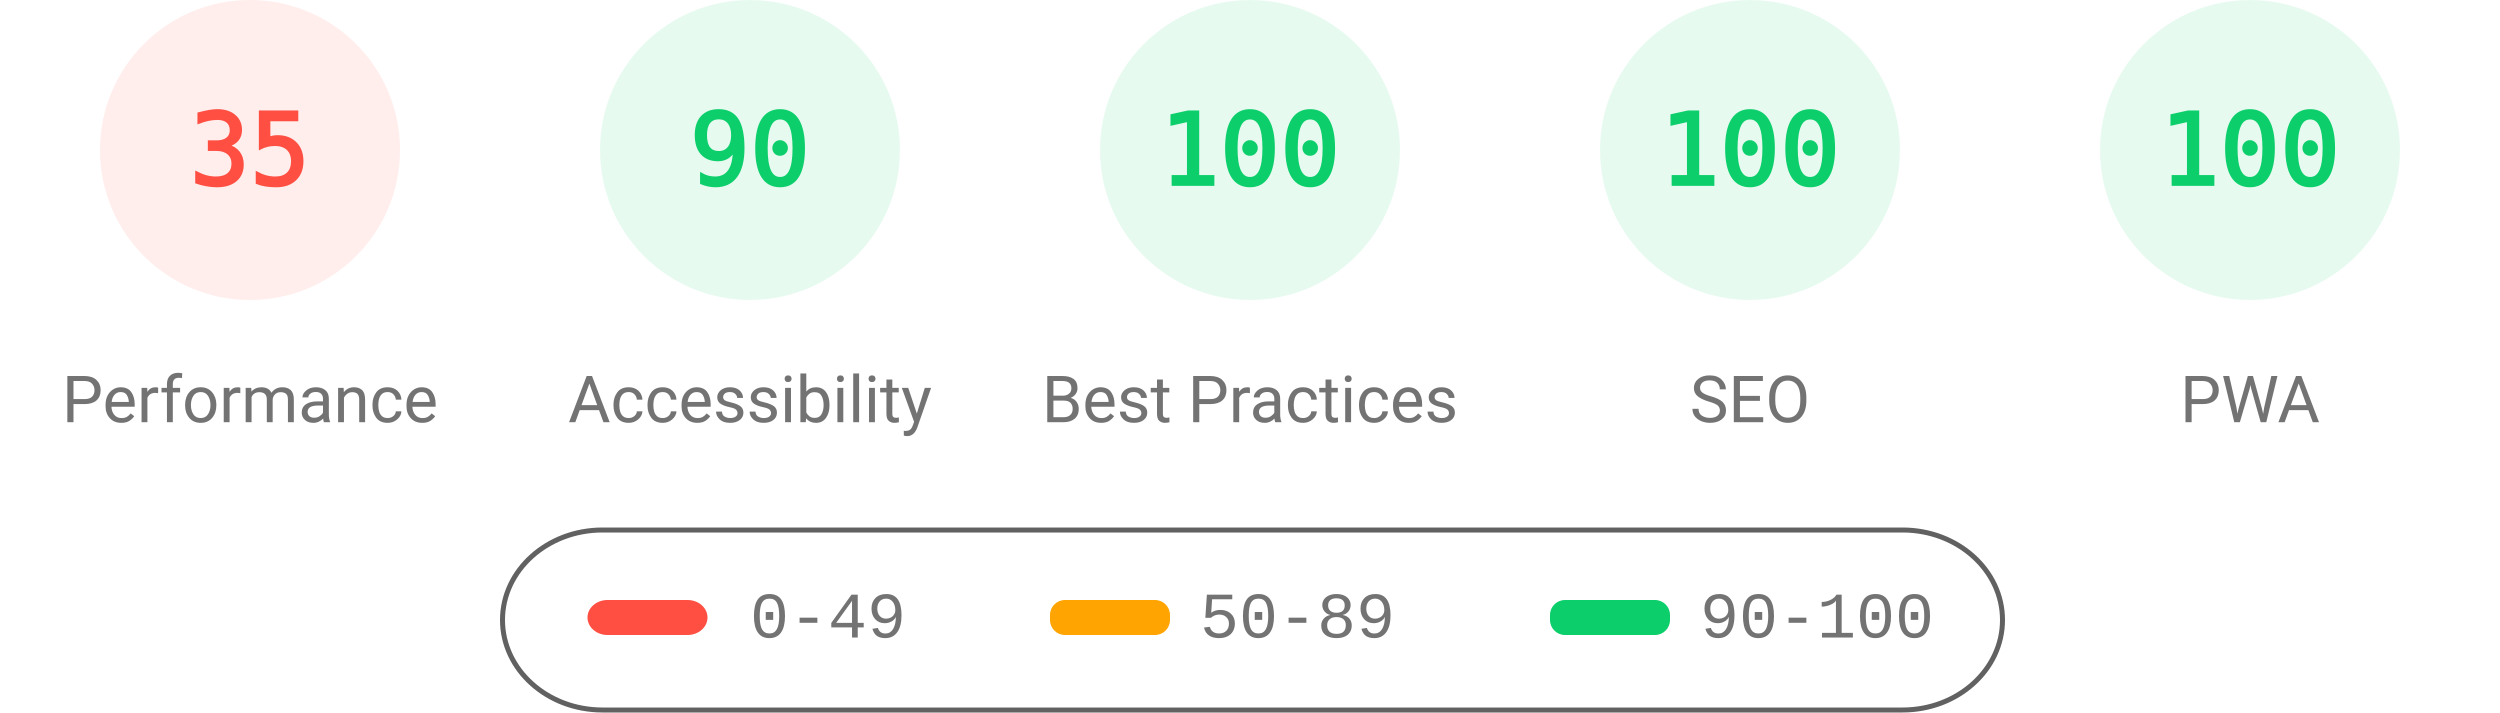
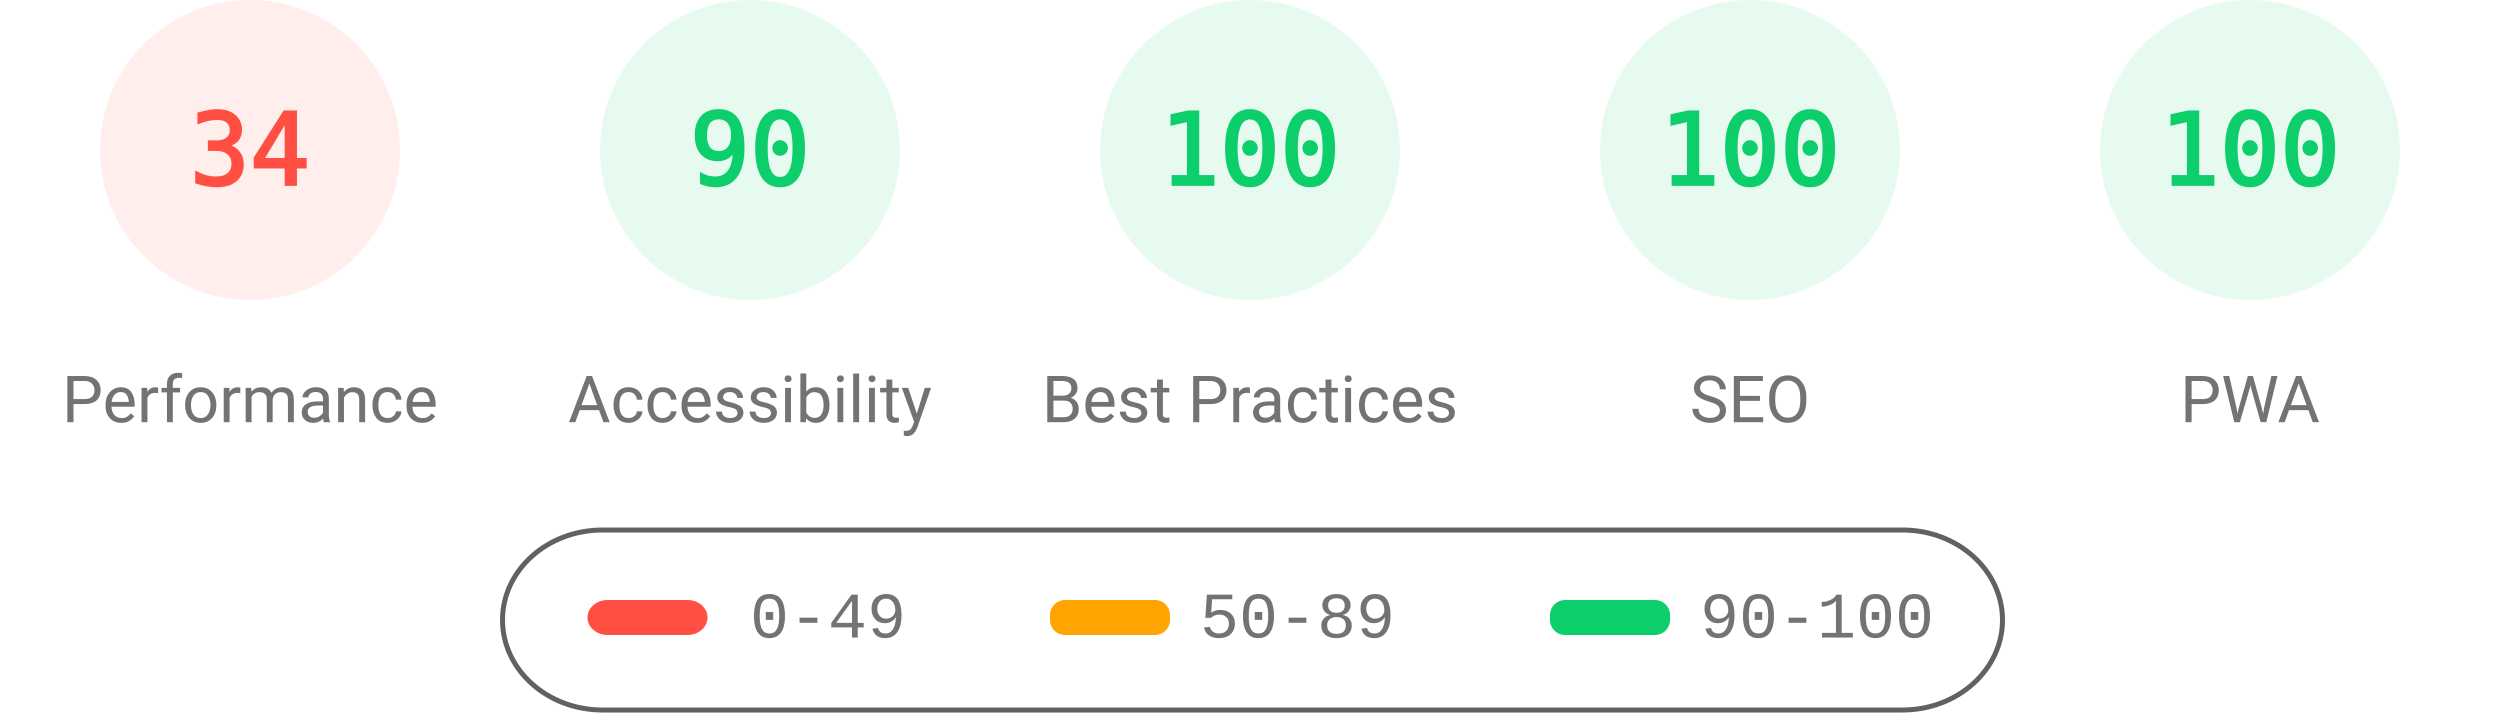
<svg xmlns="http://www.w3.org/2000/svg" fill="none" width="1000" height="285">
  <style>.gauge-base{opacity:.1}.gauge-arc{fill:none;animation-delay:250ms;stroke-linecap:round;transform:rotate(-90deg);transform-origin:100px 60px;animation:load-gauge 1s ease forwards}.guage-text{font-size:40px;font-family:monospace;text-align:center}.guage-red{color:#ff4e42;fill:#ff4e42;stroke:#ff4e42}.guage-orange{color:#ffa400;fill:#ffa400;stroke:#ffa400}.guage-green{color:#0cce6b;fill:#0cce6b;stroke:#0cce6b}.guage-undefined{color:#5c5c5c;fill:#5c5c5c;stroke:#5c5c5c}.guage-title{color:#737373;fill:#737373;stroke:none;font-size:26px;line-height:26px;font-family:Roboto,Halvetica,Arial,sans-serif}@keyframes load-gauge{from{stroke-dasharray:0 352.858}}</style>
  <svg class="guage-div guage-perf guage-red" viewBox="0 0 200 200" width="200" height="200">
    <circle class="gauge-base" r="56" cx="100" cy="60" stroke-width="8" />
-     <circle class="gauge-arc guage-arc-1" r="56" cx="100" cy="60" stroke-width="8" style="stroke-dasharray:123.15,351.858" />
-     <text class="guage-text" x="100" y="60" alignment-baseline="central" dominant-baseline="central" text-anchor="middle">35</text>
+     <circle class="gauge-arc guage-arc-1" r="56" cx="100" cy="60" stroke-width="8" style="stroke-dasharray:119.632,351.858" />
+     <text class="guage-text" x="100" y="60" alignment-baseline="central" dominant-baseline="central" text-anchor="middle">34</text>
    <text class="guage-title" x="100" y="160" alignment-baseline="central" dominant-baseline="central" text-anchor="middle">Performance</text>
  </svg>
  <svg class="guage-div guage-acc guage-green" viewBox="0 0 200 200" width="200" height="200" x="200">
    <circle class="gauge-base" r="56" cx="100" cy="60" stroke-width="8" />
    <circle class="gauge-arc guage-arc-2" r="56" cx="100" cy="60" stroke-width="8" style="stroke-dasharray:316.672,351.858" />
    <text class="guage-text" x="100" y="60" alignment-baseline="central" dominant-baseline="central" text-anchor="middle">90</text>
    <text class="guage-title" x="100" y="160" alignment-baseline="central" dominant-baseline="central" text-anchor="middle">Accessibility</text>
  </svg>
  <svg class="guage-div guage-best guage-green" viewBox="0 0 200 200" width="200" height="200" x="400">
    <circle class="gauge-base" r="56" cx="100" cy="60" stroke-width="8" />
    <circle class="gauge-arc guage-arc-3" r="56" cx="100" cy="60" stroke-width="8" style="stroke-dasharray:351.858,351.858" />
    <text class="guage-text" x="100" y="60" alignment-baseline="central" dominant-baseline="central" text-anchor="middle">100</text>
    <text class="guage-title" x="100" y="160" alignment-baseline="central" dominant-baseline="central" text-anchor="middle">Best Practices</text>
  </svg>
  <svg class="guage-div guage-seo guage-green" viewBox="0 0 200 200" width="200" height="200" x="600">
    <circle class="gauge-base" r="56" cx="100" cy="60" stroke-width="8" />
    <circle class="gauge-arc guage-arc-4" r="56" cx="100" cy="60" stroke-width="8" style="stroke-dasharray:351.858,351.858" />
    <text class="guage-text" x="100" y="60" alignment-baseline="central" dominant-baseline="central" text-anchor="middle">100</text>
    <text class="guage-title" x="100" y="160" alignment-baseline="central" dominant-baseline="central" text-anchor="middle">SEO</text>
  </svg>
  <svg class="guage-div guage-pwa guage-green" viewBox="0 0 200 200" width="200" height="200" x="800">
    <circle class="gauge-base" r="56" cx="100" cy="60" stroke-width="8" />
    <circle class="gauge-arc guage-arc-4" r="56" cx="100" cy="60" stroke-width="8" style="stroke-dasharray:351.858,351.858" />
    <text class="guage-text" x="100" y="60" alignment-baseline="central" dominant-baseline="central" text-anchor="middle">100</text>
    <text class="guage-title" x="100" y="160" alignment-baseline="central" dominant-baseline="central" text-anchor="middle">PWA</text>
  </svg>
  <svg width="604" height="76" x="200" y="210">
    <path fill="none" id="canvas_background" d="M-1-1h604v80H-1z" />
    <rect fill-opacity="0" stroke="#616161" stroke-width="2" rx="40" id="svg_2" height="72" width="600" y="2" x="1" fill="#000" />
    <rect stroke="#000" rx="8" id="svg_3" height="14" width="48" y="30" x="35" stroke-opacity="null" stroke-width="0" fill="#ff4e42" />
    <rect stroke="#000" rx="6" id="svg_4" height="14" width="48" y="30" x="220" stroke-opacity="null" stroke-width="0" fill="#ffa400" />
    <rect stroke="#000" rx="6" id="svg_5" height="14" width="48" y="30" x="420" stroke-opacity="null" stroke-width="0" fill="#0cce6b" />
    <text xml:space="preserve" text-anchor="start" font-family="'Courier New', Courier, monospace" font-size="26" id="svg_6" y="45" x="100" stroke-opacity="null" stroke-width="0" stroke="#000" fill="#737373">0-49</text>
    <text xml:space="preserve" text-anchor="start" font-family="'Courier New', Courier, monospace" font-size="26" id="svg_7" y="45" x="280" stroke-opacity="null" stroke-width="0" stroke="#000" fill="#737373">50-89</text>
    <text xml:space="preserve" text-anchor="start" font-family="'Courier New', Courier, monospace" font-size="26" id="svg_8" y="45" x="480" stroke-opacity="null" stroke-width="0" stroke="#000" fill="#737373">90-100</text>
  </svg>
</svg>
